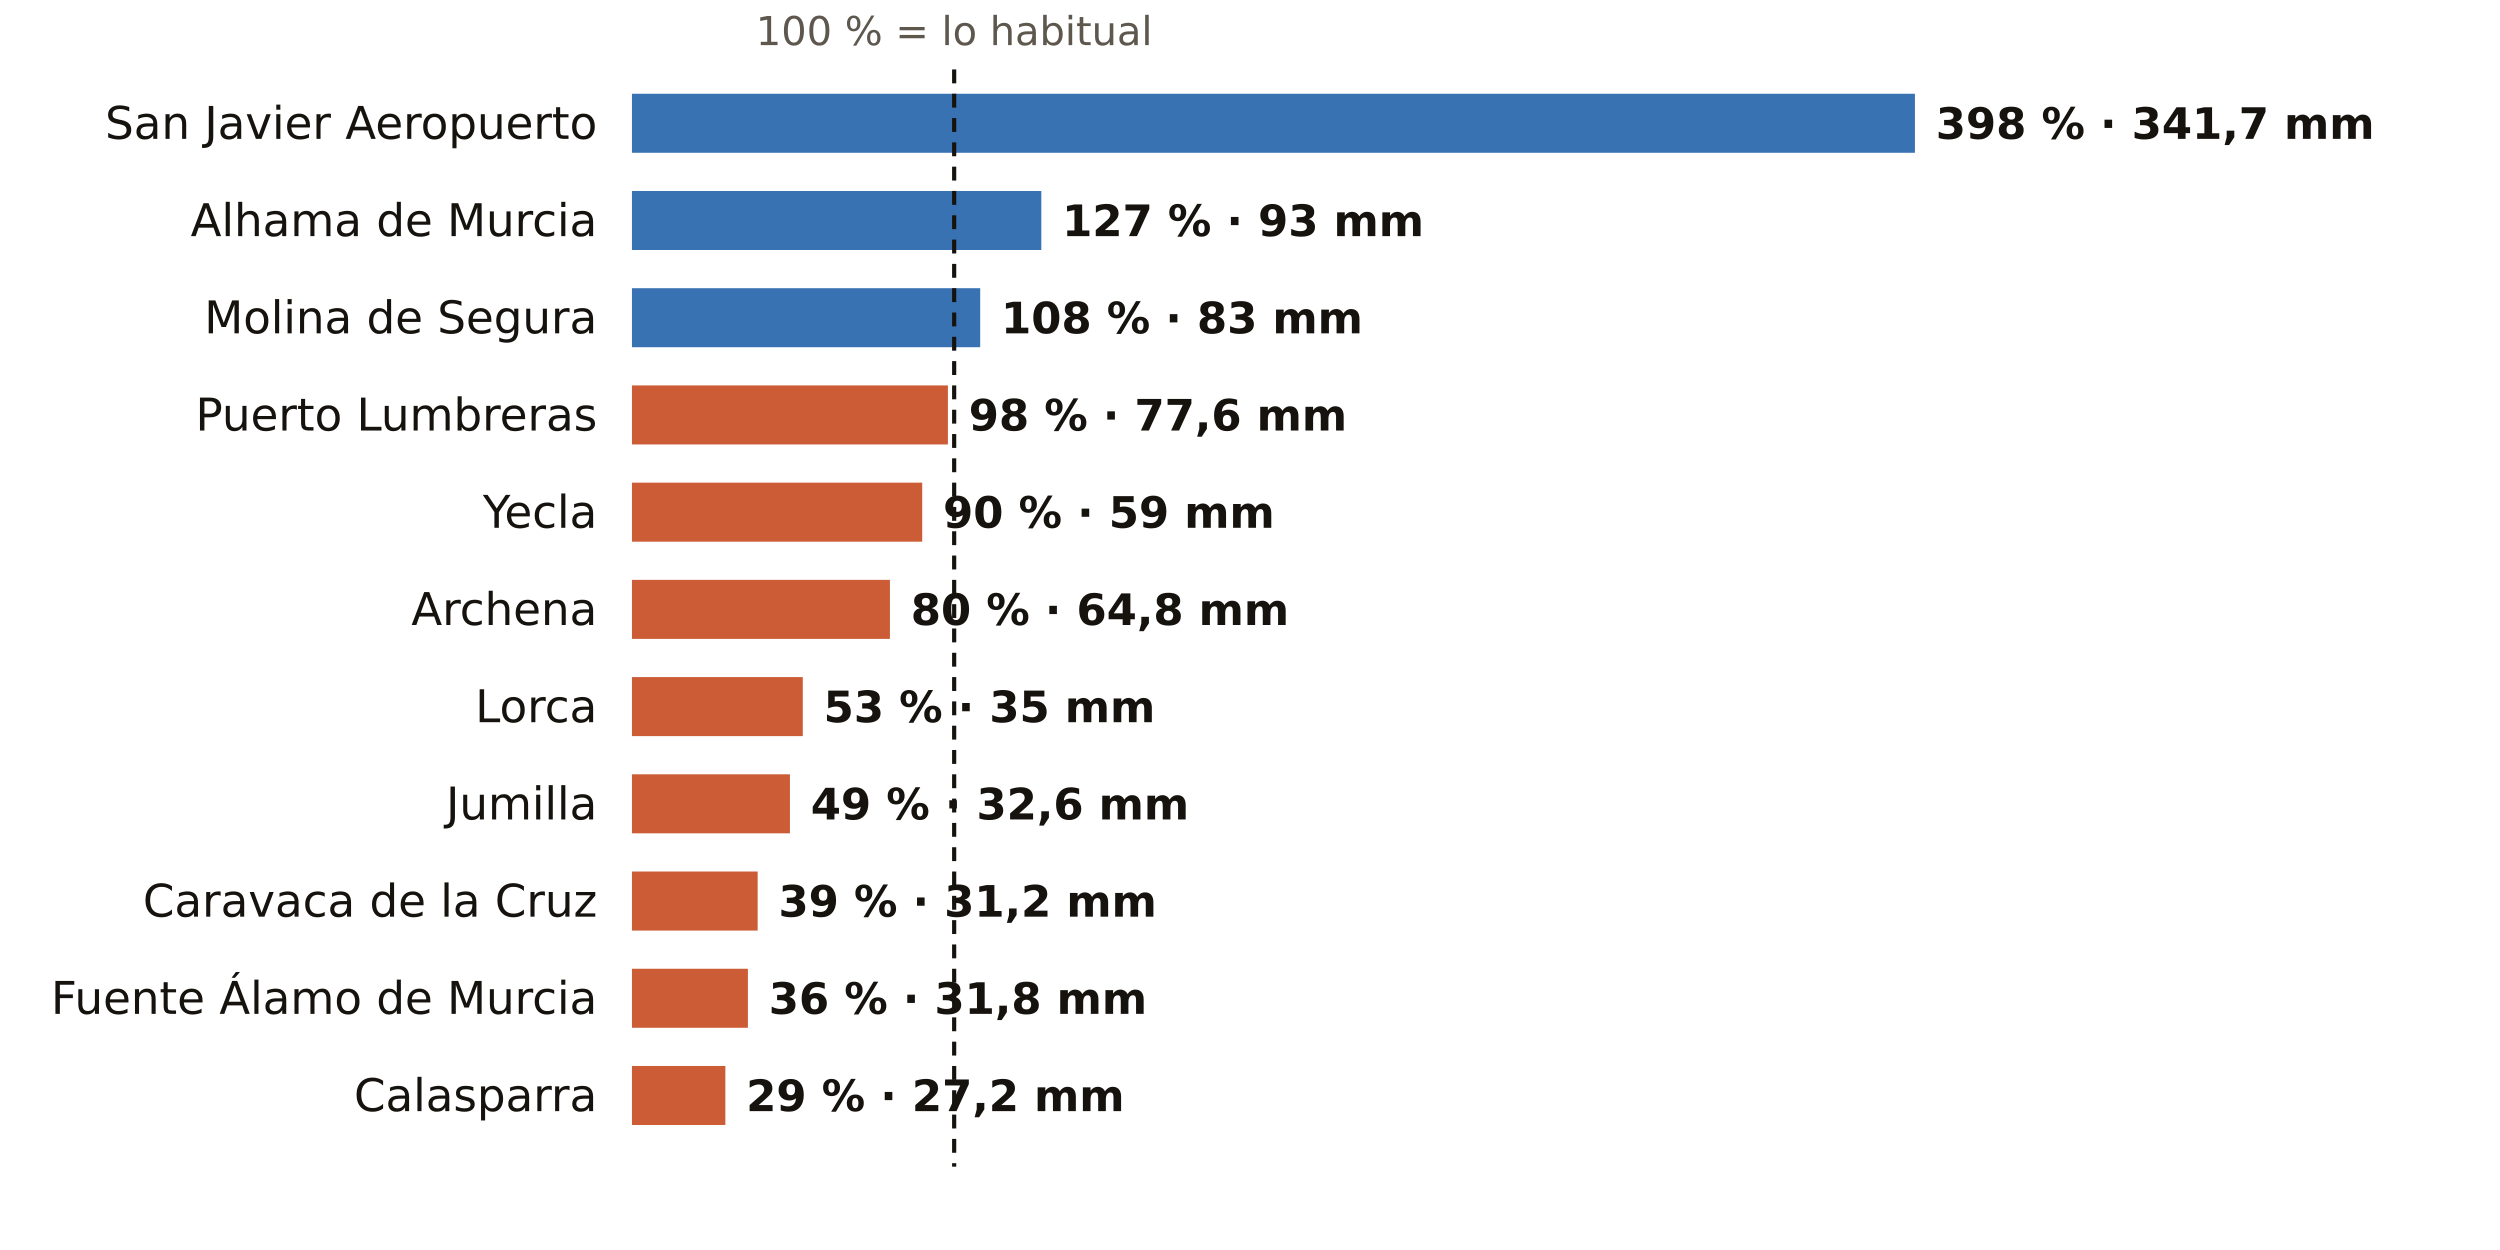
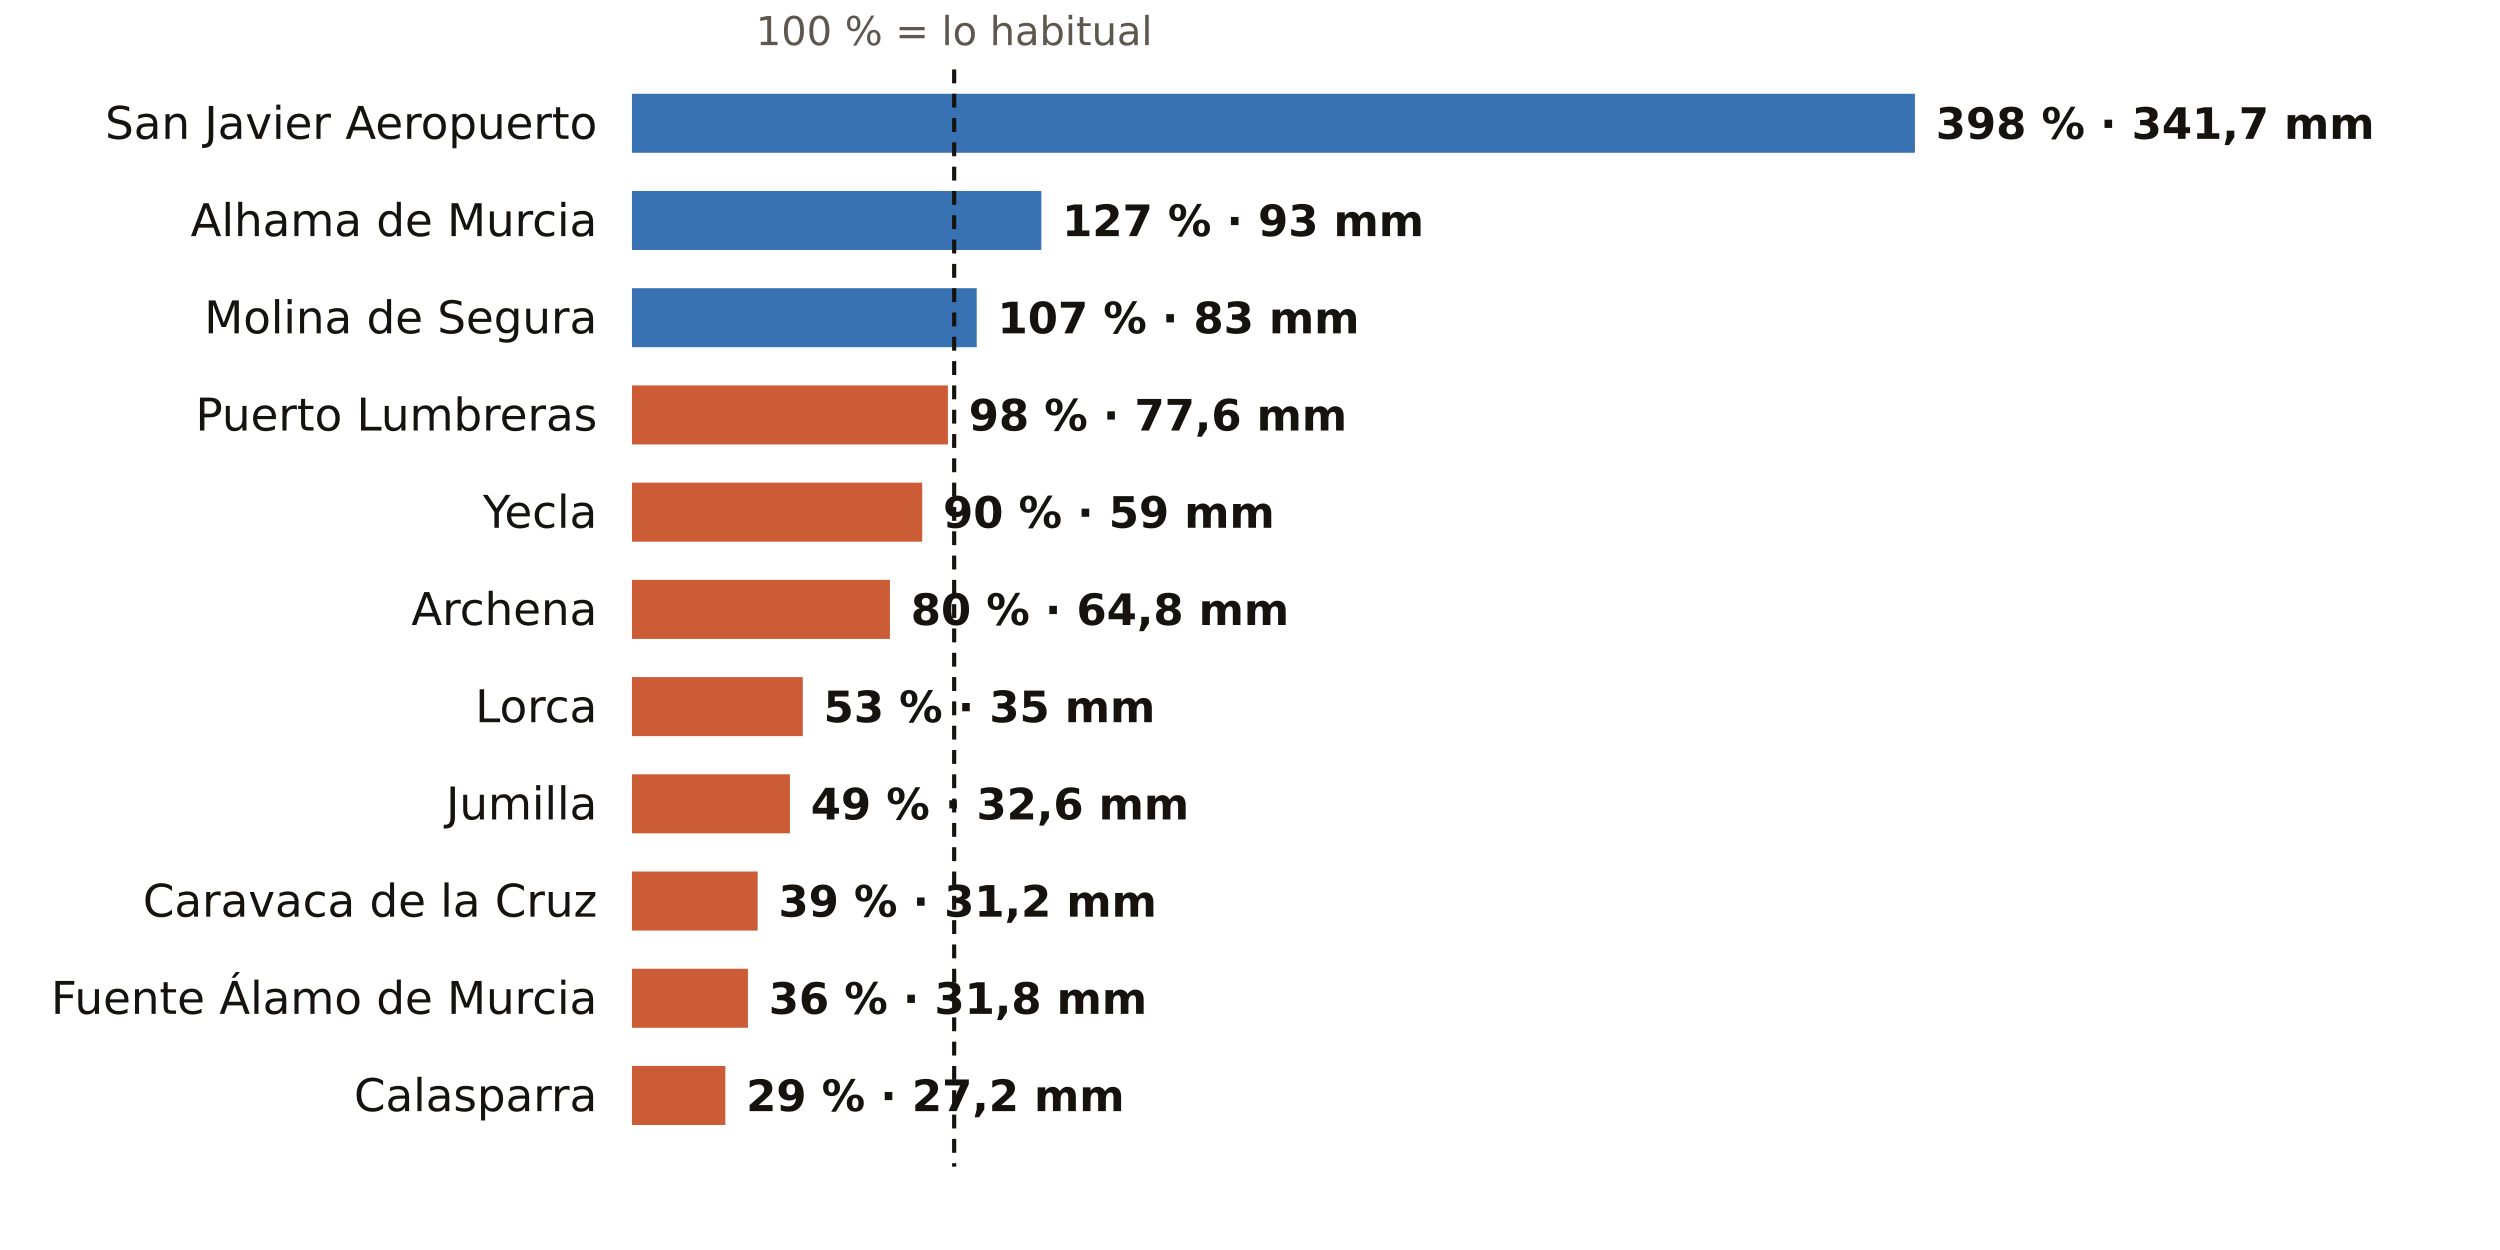
<svg xmlns="http://www.w3.org/2000/svg" viewBox="0 0 720 360" width="720" height="360" role="img" aria-label="El otoño en los pluviómetros de AEMET de Murcia: % de lo habitual">
  <rect width="720" height="360" fill="#FFFFFF" />
  <text x="274.8" y="13.0" font-size="11.5" fill="#5E574E" text-anchor="middle" font-weight="400" font-family="Public Sans, DejaVu Sans, Arial, sans-serif">100 % = lo habitual</text>
  <text x="172.0" y="40.0" font-size="13" fill="#16130F" text-anchor="end" font-weight="500" font-family="Public Sans, DejaVu Sans, Arial, sans-serif">San Javier Aeropuerto</text>
  <rect x="182" y="27" width="369.5" height="17" fill="#1F5FA8" opacity="0.88" />
  <text x="557.5" y="40.0" font-size="12.5" fill="#16130F" text-anchor="start" font-weight="600" font-family="Public Sans, DejaVu Sans, Arial, sans-serif">398 % · 341,7 mm</text>
  <text x="172.0" y="68.0" font-size="13" fill="#16130F" text-anchor="end" font-weight="500" font-family="Public Sans, DejaVu Sans, Arial, sans-serif">Alhama de Murcia</text>
  <rect x="182" y="55" width="117.9" height="17" fill="#1F5FA8" opacity="0.88" />
  <text x="305.9" y="68.0" font-size="12.5" fill="#16130F" text-anchor="start" font-weight="600" font-family="Public Sans, DejaVu Sans, Arial, sans-serif">127 % · 93 mm</text>
  <text x="172.0" y="96.0" font-size="13" fill="#16130F" text-anchor="end" font-weight="500" font-family="Public Sans, DejaVu Sans, Arial, sans-serif">Molina de Segura</text>
-   <rect x="182" y="83" width="100.3" height="17" fill="#1F5FA8" opacity="0.88" />
-   <text x="288.3" y="96.0" font-size="12.5" fill="#16130F" text-anchor="start" font-weight="600" font-family="Public Sans, DejaVu Sans, Arial, sans-serif">108 % · 83 mm</text>
+   <rect x="182" y="83" width="99.3" height="17" fill="#1F5FA8" opacity="0.88" />
+   <text x="287.3" y="96.0" font-size="12.5" fill="#16130F" text-anchor="start" font-weight="600" font-family="Public Sans, DejaVu Sans, Arial, sans-serif">107 % · 83 mm</text>
  <text x="172.0" y="124.0" font-size="13" fill="#16130F" text-anchor="end" font-weight="500" font-family="Public Sans, DejaVu Sans, Arial, sans-serif">Puerto Lumbreras</text>
  <rect x="182" y="111" width="91.0" height="17" fill="#C4461A" opacity="0.88" />
  <text x="279.0" y="124.0" font-size="12.5" fill="#16130F" text-anchor="start" font-weight="600" font-family="Public Sans, DejaVu Sans, Arial, sans-serif">98 % · 77,6 mm</text>
  <text x="172.0" y="152.0" font-size="13" fill="#16130F" text-anchor="end" font-weight="500" font-family="Public Sans, DejaVu Sans, Arial, sans-serif">Yecla</text>
  <rect x="182" y="139" width="83.6" height="17" fill="#C4461A" opacity="0.88" />
  <text x="271.6" y="152.0" font-size="12.5" fill="#16130F" text-anchor="start" font-weight="600" font-family="Public Sans, DejaVu Sans, Arial, sans-serif">90 % · 59 mm</text>
  <text x="172.0" y="180.0" font-size="13" fill="#16130F" text-anchor="end" font-weight="500" font-family="Public Sans, DejaVu Sans, Arial, sans-serif">Archena</text>
  <rect x="182" y="167" width="74.3" height="17" fill="#C4461A" opacity="0.88" />
  <text x="262.3" y="180.0" font-size="12.5" fill="#16130F" text-anchor="start" font-weight="600" font-family="Public Sans, DejaVu Sans, Arial, sans-serif">80 % · 64,8 mm</text>
  <text x="172.0" y="208.0" font-size="13" fill="#16130F" text-anchor="end" font-weight="500" font-family="Public Sans, DejaVu Sans, Arial, sans-serif">Lorca</text>
  <rect x="182" y="195" width="49.2" height="17" fill="#C4461A" opacity="0.88" />
  <text x="237.2" y="208.0" font-size="12.5" fill="#16130F" text-anchor="start" font-weight="600" font-family="Public Sans, DejaVu Sans, Arial, sans-serif">53 % · 35 mm</text>
  <text x="172.0" y="236.0" font-size="13" fill="#16130F" text-anchor="end" font-weight="500" font-family="Public Sans, DejaVu Sans, Arial, sans-serif">Jumilla</text>
  <rect x="182" y="223" width="45.5" height="17" fill="#C4461A" opacity="0.88" />
  <text x="233.5" y="236.0" font-size="12.5" fill="#16130F" text-anchor="start" font-weight="600" font-family="Public Sans, DejaVu Sans, Arial, sans-serif">49 % · 32,6 mm</text>
  <text x="172.0" y="264.0" font-size="13" fill="#16130F" text-anchor="end" font-weight="500" font-family="Public Sans, DejaVu Sans, Arial, sans-serif">Caravaca de la Cruz</text>
  <rect x="182" y="251" width="36.2" height="17" fill="#C4461A" opacity="0.88" />
  <text x="224.2" y="264.0" font-size="12.5" fill="#16130F" text-anchor="start" font-weight="600" font-family="Public Sans, DejaVu Sans, Arial, sans-serif">39 % · 31,2 mm</text>
  <text x="172.0" y="292.0" font-size="13" fill="#16130F" text-anchor="end" font-weight="500" font-family="Public Sans, DejaVu Sans, Arial, sans-serif">Fuente Álamo de Murcia</text>
  <rect x="182" y="279" width="33.4" height="17" fill="#C4461A" opacity="0.88" />
  <text x="221.4" y="292.0" font-size="12.5" fill="#16130F" text-anchor="start" font-weight="600" font-family="Public Sans, DejaVu Sans, Arial, sans-serif">36 % · 31,8 mm</text>
  <text x="172.0" y="320.0" font-size="13" fill="#16130F" text-anchor="end" font-weight="500" font-family="Public Sans, DejaVu Sans, Arial, sans-serif">Calasparra</text>
  <rect x="182" y="307" width="26.9" height="17" fill="#C4461A" opacity="0.88" />
  <text x="214.9" y="320.0" font-size="12.5" fill="#16130F" text-anchor="start" font-weight="600" font-family="Public Sans, DejaVu Sans, Arial, sans-serif">29 % · 27,2 mm</text>
  <line x1="274.8" x2="274.8" y1="20" y2="336" stroke="#16130F" stroke-width="1.2" stroke-dasharray="4 3" />
</svg>
